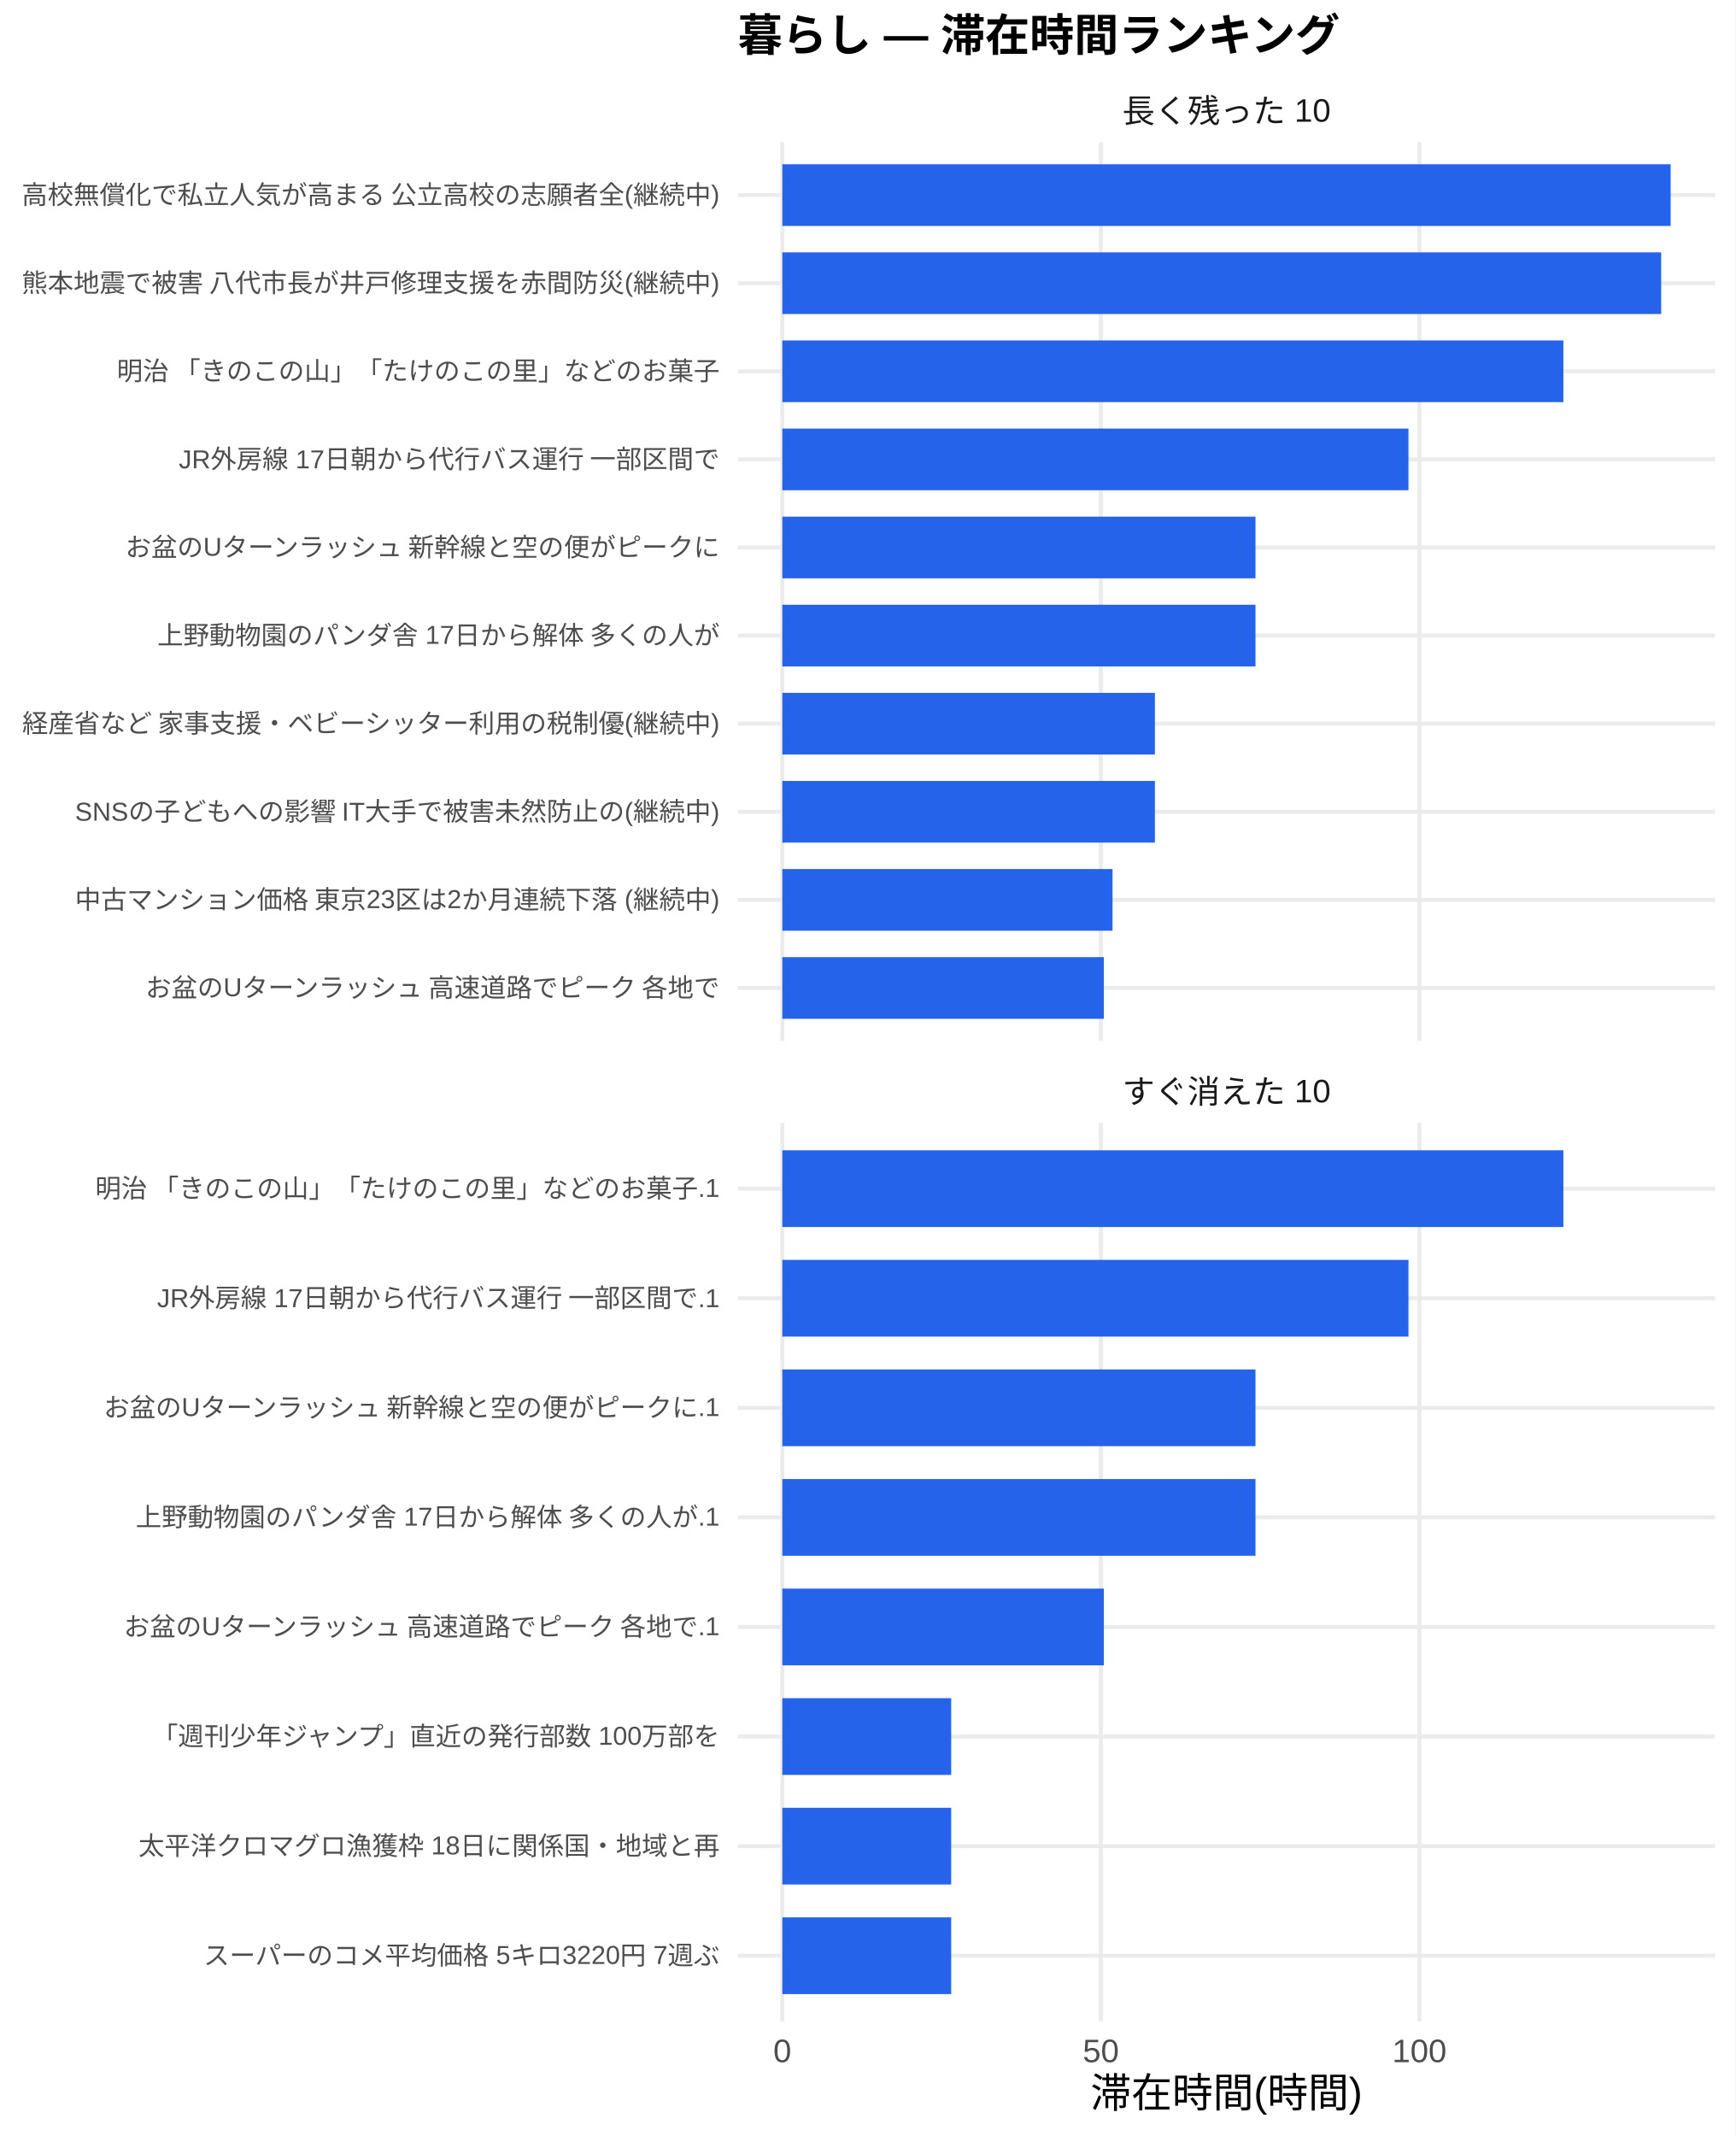
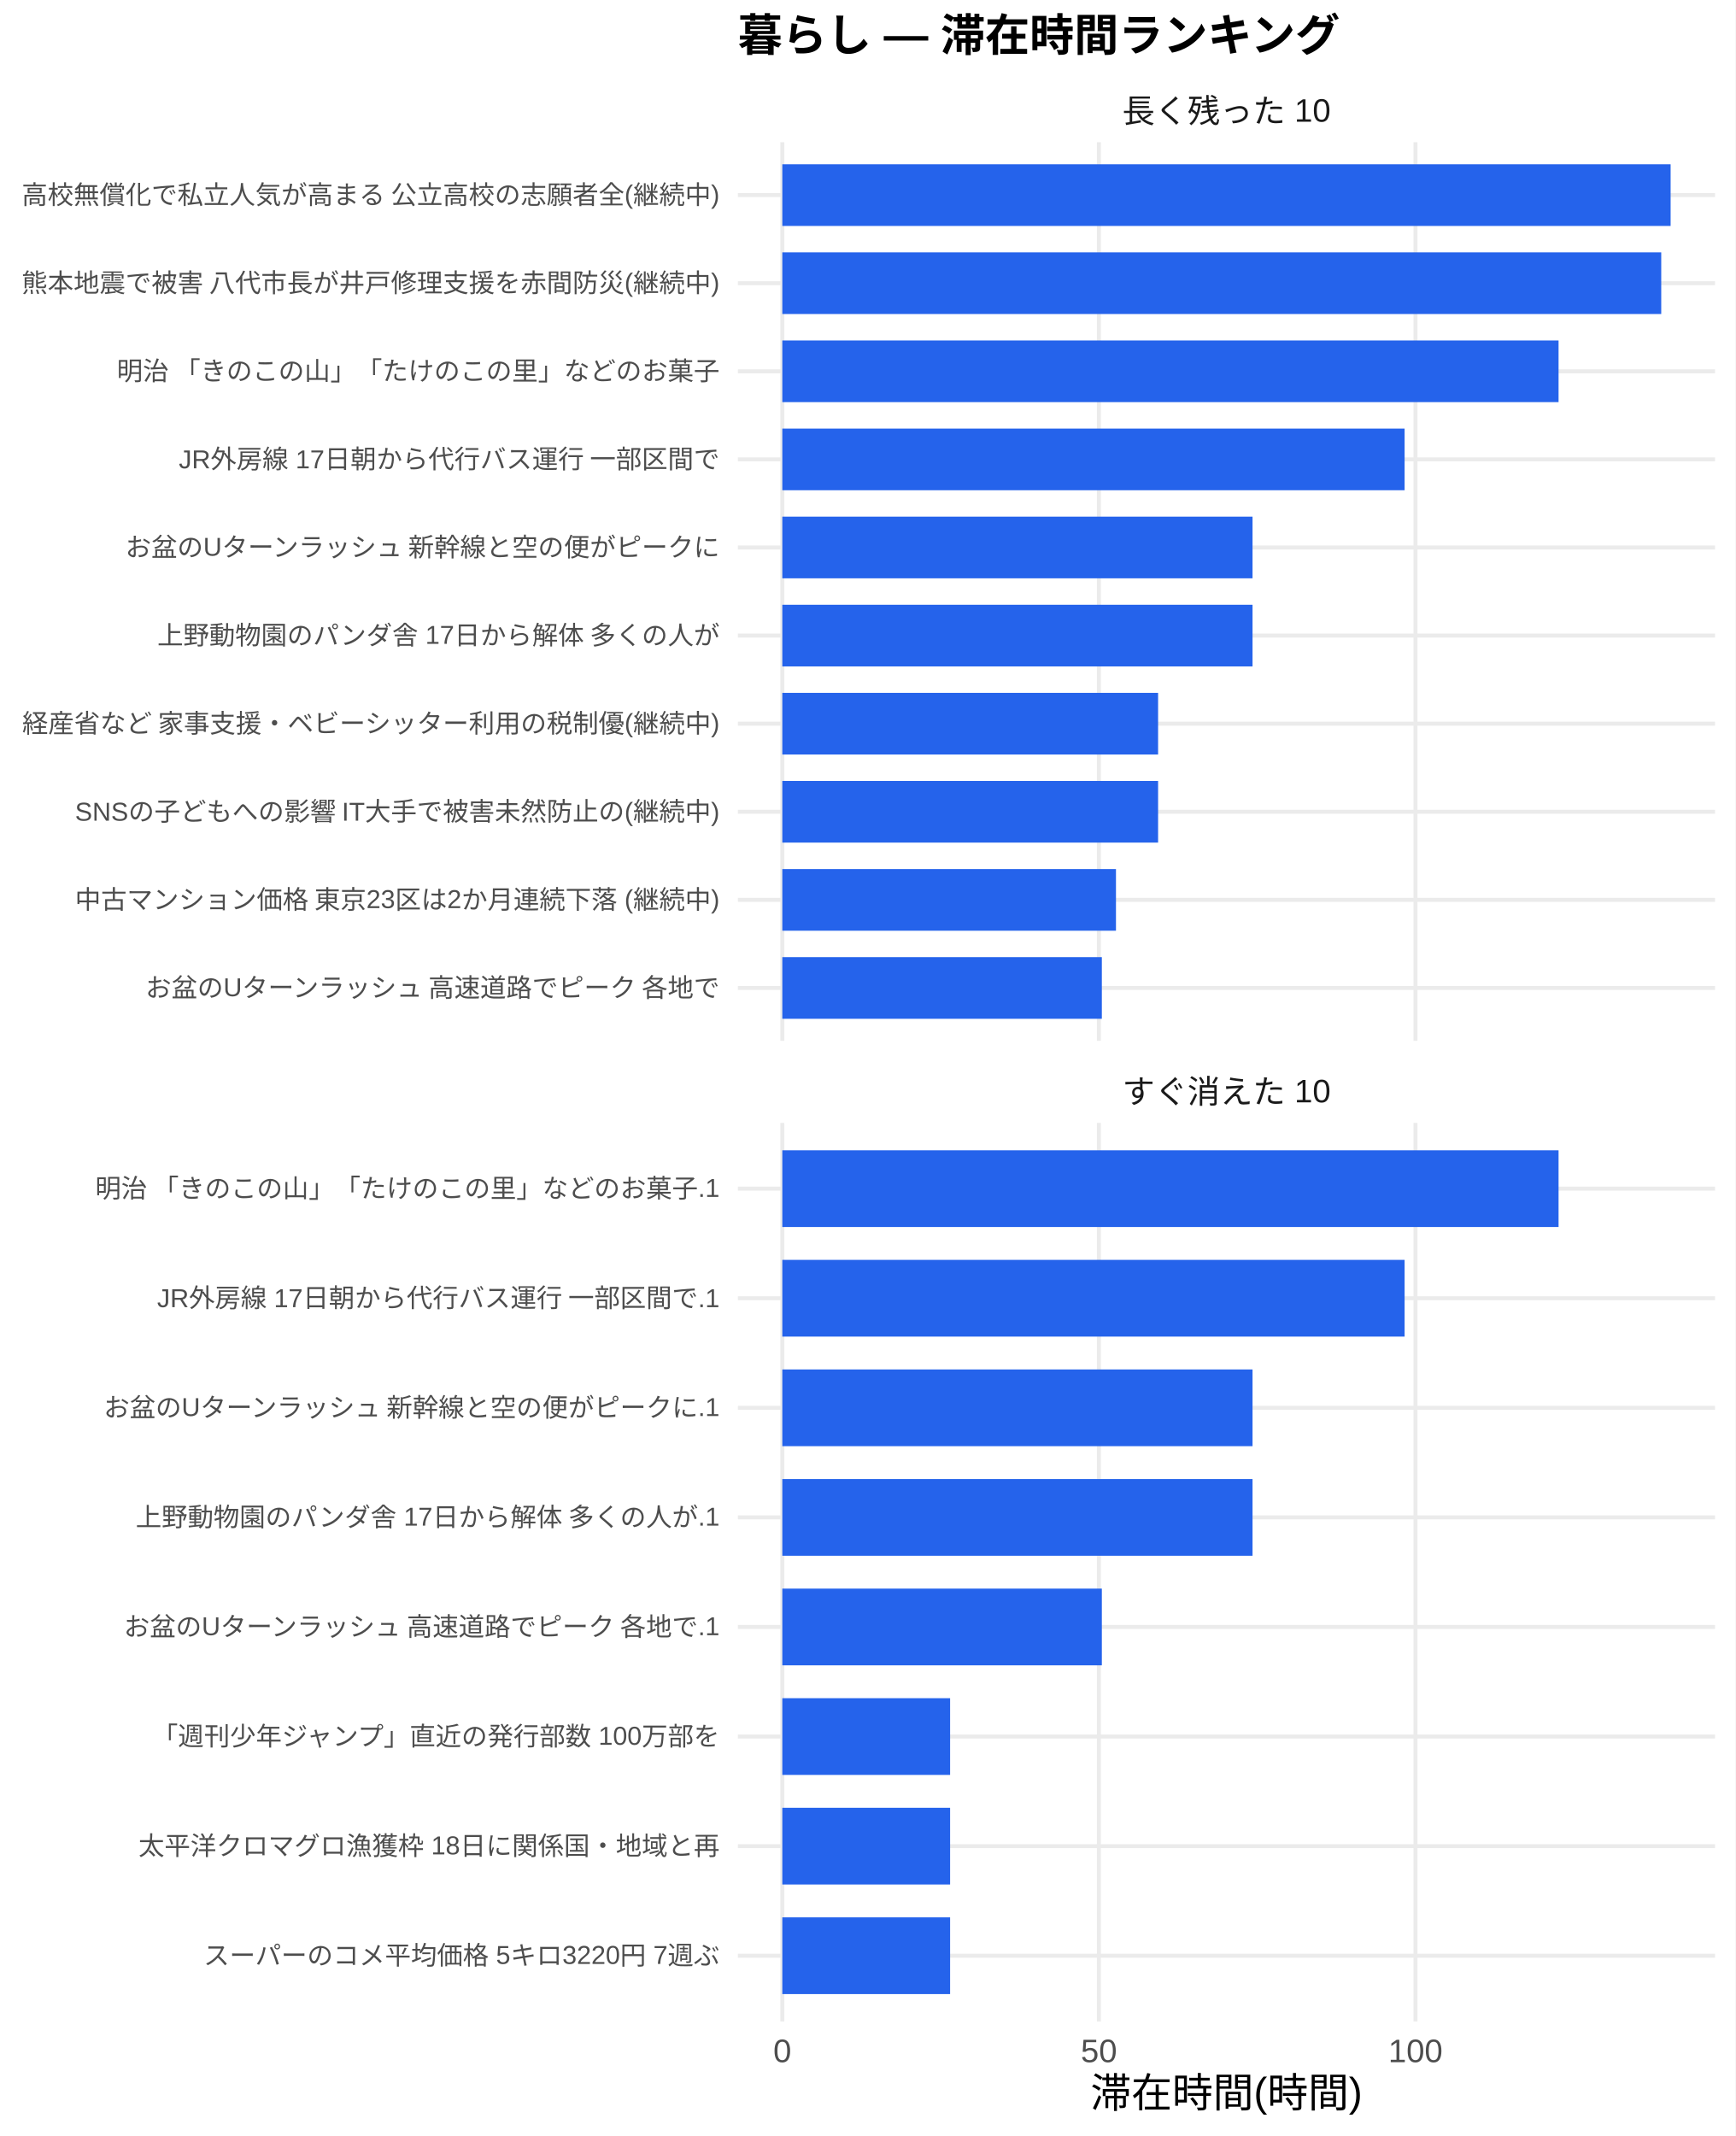
<svg xmlns="http://www.w3.org/2000/svg" width="468.00pt" height="576.00pt" viewBox="0 0 468.00 576.00">
  <g class="svglite">
    <defs>
      <style type="text/css">
    .svglite line, .svglite polyline, .svglite polygon, .svglite path, .svglite rect, .svglite circle {
      fill: none;
      stroke: #000000;
      stroke-linecap: round;
      stroke-linejoin: round;
      stroke-miterlimit: 10.00;
    }
    .svglite text {
      white-space: pre;
    }
    .svglite g.glyphgroup path {
      fill: inherit;
      stroke: none;
    }
  </style>
    </defs>
    <rect width="100%" height="100%" style="stroke: none; fill: #FFFFFF;" />
    <defs>
      <clipPath id="cpMC4wMHw0NjguMDB8MC4wMHw1NzYuMDA=">
        <rect x="0.00" y="0.00" width="468.00" height="576.00" />
      </clipPath>
    </defs>
    <g clip-path="url(#cpMC4wMHw0NjguMDB8MC4wMHw1NzYuMDA=)">
      <rect x="0" y="0.00" width="468.00" height="576.00" style="stroke-width: 1.07; stroke: none; fill: #FFFFFF;" />
    </g>
    <defs>
      <clipPath id="cpMTk5LjAwfDQ2Mi41MnwzOC4zNnwyODAuNjc=">
        <rect x="199.00" y="38.36" width="263.52" height="242.31" />
      </clipPath>
    </defs>
    <g clip-path="url(#cpMTk5LjAwfDQ2Mi41MnwzOC4zNnwyODAuNjc=)">
      <polyline points="199.00,266.42 462.52,266.42 " style="stroke-width: 1.07; stroke: #EBEBEB; stroke-linecap: butt;" />
      <polyline points="199.00,242.66 462.52,242.66 " style="stroke-width: 1.07; stroke: #EBEBEB; stroke-linecap: butt;" />
      <polyline points="199.00,218.91 462.52,218.91 " style="stroke-width: 1.07; stroke: #EBEBEB; stroke-linecap: butt;" />
      <polyline points="199.00,195.15 462.52,195.15 " style="stroke-width: 1.07; stroke: #EBEBEB; stroke-linecap: butt;" />
      <polyline points="199.00,171.39 462.52,171.39 " style="stroke-width: 1.07; stroke: #EBEBEB; stroke-linecap: butt;" />
      <polyline points="199.00,147.64 462.52,147.64 " style="stroke-width: 1.07; stroke: #EBEBEB; stroke-linecap: butt;" />
      <polyline points="199.00,123.88 462.52,123.88 " style="stroke-width: 1.07; stroke: #EBEBEB; stroke-linecap: butt;" />
      <polyline points="199.00,100.13 462.52,100.13 " style="stroke-width: 1.07; stroke: #EBEBEB; stroke-linecap: butt;" />
      <polyline points="199.00,76.37 462.52,76.37 " style="stroke-width: 1.07; stroke: #EBEBEB; stroke-linecap: butt;" />
      <polyline points="199.00,52.61 462.52,52.61 " style="stroke-width: 1.07; stroke: #EBEBEB; stroke-linecap: butt;" />
      <polyline points="210.98,280.67 210.98,38.36 " style="stroke-width: 1.07; stroke: #EBEBEB; stroke-linecap: butt;" />
-       <polyline points="296.89,280.67 296.89,38.36 " style="stroke-width: 1.07; stroke: #EBEBEB; stroke-linecap: butt;" />
-       <polyline points="382.79,280.67 382.79,38.36 " style="stroke-width: 1.07; stroke: #EBEBEB; stroke-linecap: butt;" />
+       <polyline points="296.36,280.67 296.36,38.36 " style="stroke-width: 1.07; stroke: #EBEBEB; stroke-linecap: butt;" />
+       <polyline points="381.73,280.67 381.73,38.36 " style="stroke-width: 1.07; stroke: #EBEBEB; stroke-linecap: butt;" />
      <rect x="210.98" y="44.30" width="239.56" height="16.63" style="stroke-width: 1.07; stroke: none; stroke-linecap: butt; stroke-linejoin: miter; fill: #2563EB;" />
-       <rect x="210.98" y="68.05" width="237.01" height="16.63" style="stroke-width: 1.07; stroke: none; stroke-linecap: butt; stroke-linejoin: miter; fill: #2563EB;" />
-       <rect x="210.98" y="91.81" width="210.64" height="16.63" style="stroke-width: 1.07; stroke: none; stroke-linecap: butt; stroke-linejoin: miter; fill: #2563EB;" />
-       <rect x="210.98" y="115.57" width="168.86" height="16.63" style="stroke-width: 1.07; stroke: none; stroke-linecap: butt; stroke-linejoin: miter; fill: #2563EB;" />
-       <rect x="210.98" y="139.32" width="127.60" height="16.63" style="stroke-width: 1.07; stroke: none; stroke-linecap: butt; stroke-linejoin: miter; fill: #2563EB;" />
-       <rect x="210.98" y="163.08" width="127.60" height="16.63" style="stroke-width: 1.07; stroke: none; stroke-linecap: butt; stroke-linejoin: miter; fill: #2563EB;" />
-       <rect x="210.98" y="186.84" width="100.48" height="16.63" style="stroke-width: 1.07; stroke: none; stroke-linecap: butt; stroke-linejoin: miter; fill: #2563EB;" />
-       <rect x="210.98" y="210.59" width="100.48" height="16.63" style="stroke-width: 1.07; stroke: none; stroke-linecap: butt; stroke-linejoin: miter; fill: #2563EB;" />
-       <rect x="210.98" y="234.35" width="89.05" height="16.63" style="stroke-width: 1.07; stroke: none; stroke-linecap: butt; stroke-linejoin: miter; fill: #2563EB;" />
-       <rect x="210.98" y="258.10" width="86.71" height="16.63" style="stroke-width: 1.07; stroke: none; stroke-linecap: butt; stroke-linejoin: miter; fill: #2563EB;" />
+       <rect x="210.98" y="68.05" width="237.03" height="16.63" style="stroke-width: 1.07; stroke: none; stroke-linecap: butt; stroke-linejoin: miter; fill: #2563EB;" />
+       <rect x="210.98" y="91.81" width="209.34" height="16.63" style="stroke-width: 1.07; stroke: none; stroke-linecap: butt; stroke-linejoin: miter; fill: #2563EB;" />
+       <rect x="210.98" y="115.57" width="167.82" height="16.63" style="stroke-width: 1.07; stroke: none; stroke-linecap: butt; stroke-linejoin: miter; fill: #2563EB;" />
+       <rect x="210.98" y="139.32" width="126.81" height="16.63" style="stroke-width: 1.07; stroke: none; stroke-linecap: butt; stroke-linejoin: miter; fill: #2563EB;" />
+       <rect x="210.98" y="163.08" width="126.81" height="16.63" style="stroke-width: 1.07; stroke: none; stroke-linecap: butt; stroke-linejoin: miter; fill: #2563EB;" />
+       <rect x="210.98" y="186.84" width="101.34" height="16.63" style="stroke-width: 1.07; stroke: none; stroke-linecap: butt; stroke-linejoin: miter; fill: #2563EB;" />
+       <rect x="210.98" y="210.59" width="101.34" height="16.63" style="stroke-width: 1.07; stroke: none; stroke-linecap: butt; stroke-linejoin: miter; fill: #2563EB;" />
+       <rect x="210.98" y="234.35" width="89.98" height="16.63" style="stroke-width: 1.07; stroke: none; stroke-linecap: butt; stroke-linejoin: miter; fill: #2563EB;" />
+       <rect x="210.98" y="258.10" width="86.17" height="16.63" style="stroke-width: 1.07; stroke: none; stroke-linecap: butt; stroke-linejoin: miter; fill: #2563EB;" />
    </g>
    <g clip-path="url(#cpMC4wMHw0NjguMDB8MC4wMHw1NzYuMDA=)">
</g>
    <defs>
      <clipPath id="cpMTk5LjAwfDQ2Mi41MnwzMDIuODB8NTQ1LjEy">
        <rect x="199.00" y="302.80" width="263.52" height="242.31" />
      </clipPath>
    </defs>
    <g clip-path="url(#cpMTk5LjAwfDQ2Mi41MnwzMDIuODB8NTQ1LjEy)">
      <polyline points="199.00,527.39 462.52,527.39 " style="stroke-width: 1.07; stroke: #EBEBEB; stroke-linecap: butt;" />
      <polyline points="199.00,497.84 462.52,497.84 " style="stroke-width: 1.07; stroke: #EBEBEB; stroke-linecap: butt;" />
      <polyline points="199.00,468.28 462.52,468.28 " style="stroke-width: 1.07; stroke: #EBEBEB; stroke-linecap: butt;" />
      <polyline points="199.00,438.73 462.52,438.73 " style="stroke-width: 1.07; stroke: #EBEBEB; stroke-linecap: butt;" />
      <polyline points="199.00,409.18 462.52,409.18 " style="stroke-width: 1.07; stroke: #EBEBEB; stroke-linecap: butt;" />
      <polyline points="199.00,379.63 462.52,379.63 " style="stroke-width: 1.07; stroke: #EBEBEB; stroke-linecap: butt;" />
      <polyline points="199.00,350.08 462.52,350.08 " style="stroke-width: 1.07; stroke: #EBEBEB; stroke-linecap: butt;" />
      <polyline points="199.00,320.53 462.52,320.53 " style="stroke-width: 1.07; stroke: #EBEBEB; stroke-linecap: butt;" />
      <polyline points="210.98,545.12 210.98,302.80 " style="stroke-width: 1.07; stroke: #EBEBEB; stroke-linecap: butt;" />
-       <polyline points="296.89,545.12 296.89,302.80 " style="stroke-width: 1.07; stroke: #EBEBEB; stroke-linecap: butt;" />
-       <polyline points="382.79,545.12 382.79,302.80 " style="stroke-width: 1.07; stroke: #EBEBEB; stroke-linecap: butt;" />
-       <rect x="210.98" y="310.19" width="210.64" height="20.69" style="stroke-width: 1.07; stroke: none; stroke-linecap: butt; stroke-linejoin: miter; fill: #2563EB;" />
-       <rect x="210.98" y="339.74" width="168.86" height="20.69" style="stroke-width: 1.07; stroke: none; stroke-linecap: butt; stroke-linejoin: miter; fill: #2563EB;" />
-       <rect x="210.98" y="369.29" width="127.60" height="20.69" style="stroke-width: 1.07; stroke: none; stroke-linecap: butt; stroke-linejoin: miter; fill: #2563EB;" />
-       <rect x="210.98" y="398.84" width="127.60" height="20.69" style="stroke-width: 1.07; stroke: none; stroke-linecap: butt; stroke-linejoin: miter; fill: #2563EB;" />
-       <rect x="210.98" y="428.39" width="86.71" height="20.69" style="stroke-width: 1.07; stroke: none; stroke-linecap: butt; stroke-linejoin: miter; fill: #2563EB;" />
-       <rect x="210.98" y="457.94" width="45.53" height="20.69" style="stroke-width: 1.07; stroke: none; stroke-linecap: butt; stroke-linejoin: miter; fill: #2563EB;" />
-       <rect x="210.98" y="487.49" width="45.53" height="20.69" style="stroke-width: 1.07; stroke: none; stroke-linecap: butt; stroke-linejoin: miter; fill: #2563EB;" />
-       <rect x="210.98" y="517.04" width="45.53" height="20.69" style="stroke-width: 1.07; stroke: none; stroke-linecap: butt; stroke-linejoin: miter; fill: #2563EB;" />
+       <polyline points="296.36,545.12 296.36,302.80 " style="stroke-width: 1.07; stroke: #EBEBEB; stroke-linecap: butt;" />
+       <polyline points="381.73,545.12 381.73,302.80 " style="stroke-width: 1.07; stroke: #EBEBEB; stroke-linecap: butt;" />
+       <rect x="210.98" y="310.19" width="209.34" height="20.69" style="stroke-width: 1.07; stroke: none; stroke-linecap: butt; stroke-linejoin: miter; fill: #2563EB;" />
+       <rect x="210.98" y="339.74" width="167.82" height="20.69" style="stroke-width: 1.07; stroke: none; stroke-linecap: butt; stroke-linejoin: miter; fill: #2563EB;" />
+       <rect x="210.98" y="369.29" width="126.81" height="20.69" style="stroke-width: 1.07; stroke: none; stroke-linecap: butt; stroke-linejoin: miter; fill: #2563EB;" />
+       <rect x="210.98" y="398.84" width="126.81" height="20.69" style="stroke-width: 1.07; stroke: none; stroke-linecap: butt; stroke-linejoin: miter; fill: #2563EB;" />
+       <rect x="210.98" y="428.39" width="86.17" height="20.69" style="stroke-width: 1.07; stroke: none; stroke-linecap: butt; stroke-linejoin: miter; fill: #2563EB;" />
+       <rect x="210.98" y="457.94" width="45.25" height="20.69" style="stroke-width: 1.07; stroke: none; stroke-linecap: butt; stroke-linejoin: miter; fill: #2563EB;" />
+       <rect x="210.98" y="487.49" width="45.25" height="20.69" style="stroke-width: 1.07; stroke: none; stroke-linecap: butt; stroke-linejoin: miter; fill: #2563EB;" />
+       <rect x="210.98" y="517.04" width="45.25" height="20.69" style="stroke-width: 1.07; stroke: none; stroke-linecap: butt; stroke-linejoin: miter; fill: #2563EB;" />
    </g>
    <g clip-path="url(#cpMC4wMHw0NjguMDB8MC4wMHw1NzYuMDA=)">
</g>
    <defs>
      <clipPath id="cpMTk5LjAwfDQ2Mi41MnwyODYuMTV8MzAyLjgw">
        <rect x="199.00" y="286.15" width="263.52" height="16.65" />
      </clipPath>
    </defs>
    <g clip-path="url(#cpMTk5LjAwfDQ2Mi41MnwyODYuMTV8MzAyLjgw)">
      <text x="330.76" y="297.50" text-anchor="middle" style="font-size: 8.80px;fill: #1A1A1A; font-family: &quot;Liberation Sans&quot;;" textLength="56.20px" lengthAdjust="spacingAndGlyphs">すぐ消えた 10</text>
    </g>
    <g clip-path="url(#cpMC4wMHw0NjguMDB8MC4wMHw1NzYuMDA=)">
</g>
    <defs>
      <clipPath id="cpMTk5LjAwfDQ2Mi41MnwyMS43MXwzOC4zNg==">
        <rect x="199.00" y="21.71" width="263.52" height="16.65" />
      </clipPath>
    </defs>
    <g clip-path="url(#cpMTk5LjAwfDQ2Mi41MnwyMS43MXwzOC4zNg==)">
      <text x="330.76" y="33.06" text-anchor="middle" style="font-size: 8.80px;fill: #1A1A1A; font-family: &quot;Liberation Sans&quot;;" textLength="56.20px" lengthAdjust="spacingAndGlyphs">長く残った 10</text>
    </g>
    <g clip-path="url(#cpMC4wMHw0NjguMDB8MC4wMHw1NzYuMDA=)">
      <text x="210.98" y="556.10" text-anchor="middle" style="font-size: 8.80px;fill: #4D4D4D; font-family: &quot;Liberation Sans&quot;;" textLength="4.89px" lengthAdjust="spacingAndGlyphs">0</text>
-       <text x="296.89" y="556.10" text-anchor="middle" style="font-size: 8.80px;fill: #4D4D4D; font-family: &quot;Liberation Sans&quot;;" textLength="9.78px" lengthAdjust="spacingAndGlyphs">50</text>
-       <text x="382.79" y="556.10" text-anchor="middle" style="font-size: 8.80px;fill: #4D4D4D; font-family: &quot;Liberation Sans&quot;;" textLength="14.67px" lengthAdjust="spacingAndGlyphs">100</text>
+       <text x="296.36" y="556.10" text-anchor="middle" style="font-size: 8.80px;fill: #4D4D4D; font-family: &quot;Liberation Sans&quot;;" textLength="9.78px" lengthAdjust="spacingAndGlyphs">50</text>
+       <text x="381.73" y="556.10" text-anchor="middle" style="font-size: 8.80px;fill: #4D4D4D; font-family: &quot;Liberation Sans&quot;;" textLength="14.67px" lengthAdjust="spacingAndGlyphs">100</text>
      <text x="194.07" y="268.83" text-anchor="end" style="font-size: 7.00px;fill: #4D4D4D; font-family: &quot;Liberation Sans&quot;;" textLength="155.94px" lengthAdjust="spacingAndGlyphs">お盆のUターンラッシュ 高速道路でピーク 各地で</text>
      <text x="194.07" y="245.07" text-anchor="end" style="font-size: 7.00px;fill: #4D4D4D; font-family: &quot;Liberation Sans&quot;;" textLength="174.20px" lengthAdjust="spacingAndGlyphs">中古マンション価格 東京23区は2か月連続下落 (継続中)</text>
      <text x="194.07" y="221.31" text-anchor="end" style="font-size: 7.00px;fill: #4D4D4D; font-family: &quot;Liberation Sans&quot;;" textLength="174.22px" lengthAdjust="spacingAndGlyphs">SNSの子どもへの影響 IT大手で被害未然防止の(継続中)</text>
      <text x="194.07" y="197.56" text-anchor="end" style="font-size: 7.00px;fill: #4D4D4D; font-family: &quot;Liberation Sans&quot;;" textLength="188.59px" lengthAdjust="spacingAndGlyphs">経産省など 家事支援・ベビーシッター利用の税制優(継続中)</text>
      <text x="194.07" y="173.80" text-anchor="end" style="font-size: 7.00px;fill: #4D4D4D; font-family: &quot;Liberation Sans&quot;;" textLength="151.66px" lengthAdjust="spacingAndGlyphs">上野動物園のパンダ舎 17日から解体 多くの人が</text>
      <text x="194.07" y="150.05" text-anchor="end" style="font-size: 7.00px;fill: #4D4D4D; font-family: &quot;Liberation Sans&quot;;" textLength="161.00px" lengthAdjust="spacingAndGlyphs">お盆のUターンラッシュ 新幹線と空の便がピークに</text>
      <text x="194.07" y="126.29" text-anchor="end" style="font-size: 7.00px;fill: #4D4D4D; font-family: &quot;Liberation Sans&quot;;" textLength="146.22px" lengthAdjust="spacingAndGlyphs">JR外房線 17日朝から代行バス運行 一部区間で</text>
      <text x="194.07" y="102.53" text-anchor="end" style="font-size: 7.00px;fill: #4D4D4D; font-family: &quot;Liberation Sans&quot;;" textLength="162.94px" lengthAdjust="spacingAndGlyphs">明治 「きのこの山」「たけのこの里」などのお菓子</text>
      <text x="194.07" y="78.78" text-anchor="end" style="font-size: 7.00px;fill: #4D4D4D; font-family: &quot;Liberation Sans&quot;;" textLength="188.59px" lengthAdjust="spacingAndGlyphs">熊本地震で被害 八代市長が井戸修理支援を赤間防災(継続中)</text>
      <text x="194.07" y="55.02" text-anchor="end" style="font-size: 7.00px;fill: #4D4D4D; font-family: &quot;Liberation Sans&quot;;" textLength="188.59px" lengthAdjust="spacingAndGlyphs">高校無償化で私立人気が高まる 公立高校の志願者全(継続中)</text>
      <text x="194.07" y="529.79" text-anchor="end" style="font-size: 7.00px;fill: #4D4D4D; font-family: &quot;Liberation Sans&quot;;" textLength="139.22px" lengthAdjust="spacingAndGlyphs">スーパーのコメ平均価格 5キロ3220円 7週ぶ</text>
      <text x="194.07" y="500.24" text-anchor="end" style="font-size: 7.00px;fill: #4D4D4D; font-family: &quot;Liberation Sans&quot;;" textLength="156.72px" lengthAdjust="spacingAndGlyphs">太平洋クロマグロ漁獲枠 18日に関係国・地域と再</text>
      <text x="194.07" y="470.69" text-anchor="end" style="font-size: 7.00px;fill: #4D4D4D; font-family: &quot;Liberation Sans&quot;;" textLength="153.61px" lengthAdjust="spacingAndGlyphs">「週刊少年ジャンプ」直近の発行部数 100万部を</text>
      <text x="194.07" y="441.14" text-anchor="end" style="font-size: 7.00px;fill: #4D4D4D; font-family: &quot;Liberation Sans&quot;;" textLength="161.77px" lengthAdjust="spacingAndGlyphs">お盆のUターンラッシュ 高速道路でピーク 各地で.1</text>
      <text x="194.07" y="411.59" text-anchor="end" style="font-size: 7.00px;fill: #4D4D4D; font-family: &quot;Liberation Sans&quot;;" textLength="157.48px" lengthAdjust="spacingAndGlyphs">上野動物園のパンダ舎 17日から解体 多くの人が.1</text>
      <text x="194.07" y="382.04" text-anchor="end" style="font-size: 7.00px;fill: #4D4D4D; font-family: &quot;Liberation Sans&quot;;" textLength="166.83px" lengthAdjust="spacingAndGlyphs">お盆のUターンラッシュ 新幹線と空の便がピークに.1</text>
      <text x="194.07" y="352.49" text-anchor="end" style="font-size: 7.00px;fill: #4D4D4D; font-family: &quot;Liberation Sans&quot;;" textLength="152.05px" lengthAdjust="spacingAndGlyphs">JR外房線 17日朝から代行バス運行 一部区間で.1</text>
      <text x="194.07" y="322.94" text-anchor="end" style="font-size: 7.00px;fill: #4D4D4D; font-family: &quot;Liberation Sans&quot;;" textLength="168.77px" lengthAdjust="spacingAndGlyphs">明治 「きのこの山」「たけのこの里」などのお菓子.1</text>
      <text x="330.76" y="568.24" text-anchor="middle" style="font-size: 11.00px; font-family: &quot;Liberation Sans&quot;;" textLength="73.31px" lengthAdjust="spacingAndGlyphs">滞在時間(時間)</text>
      <text x="199.00" y="13.74" style="font-size: 12.00px; font-weight: bold; font-family: &quot;Liberation Sans&quot;;" textLength="162.66px" lengthAdjust="spacingAndGlyphs">暮らし — 滞在時間ランキング</text>
    </g>
  </g>
</svg>
